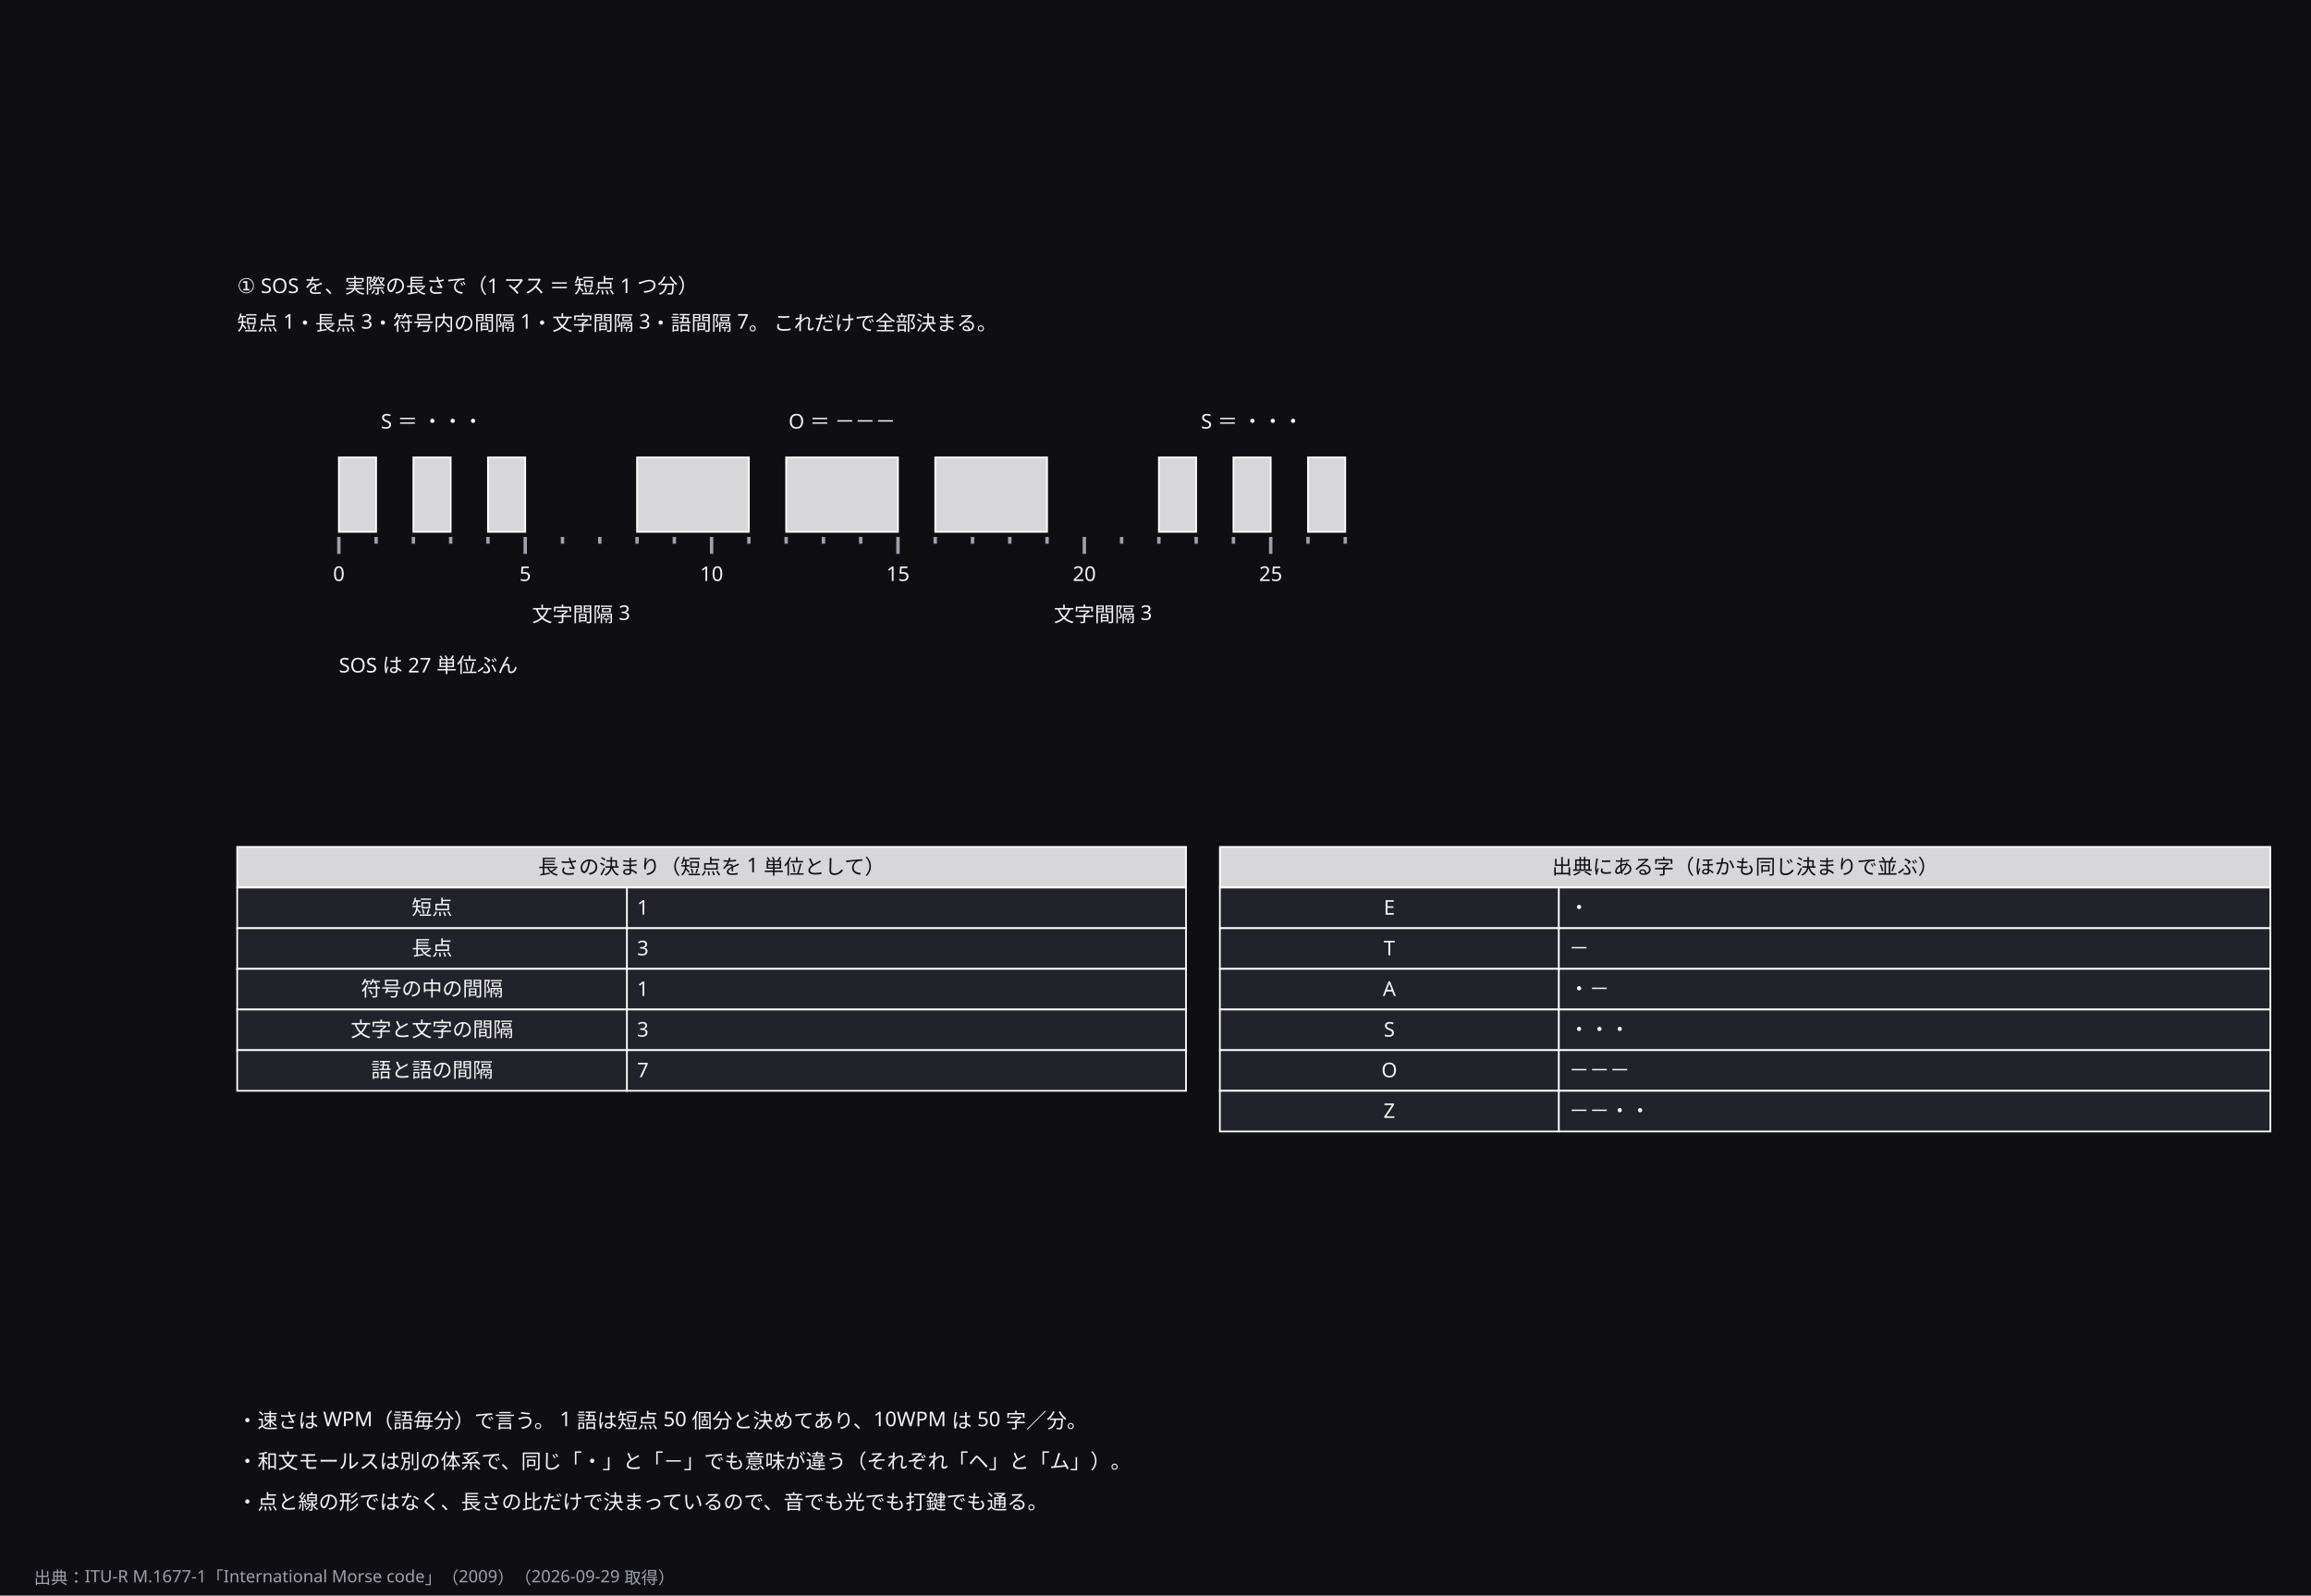
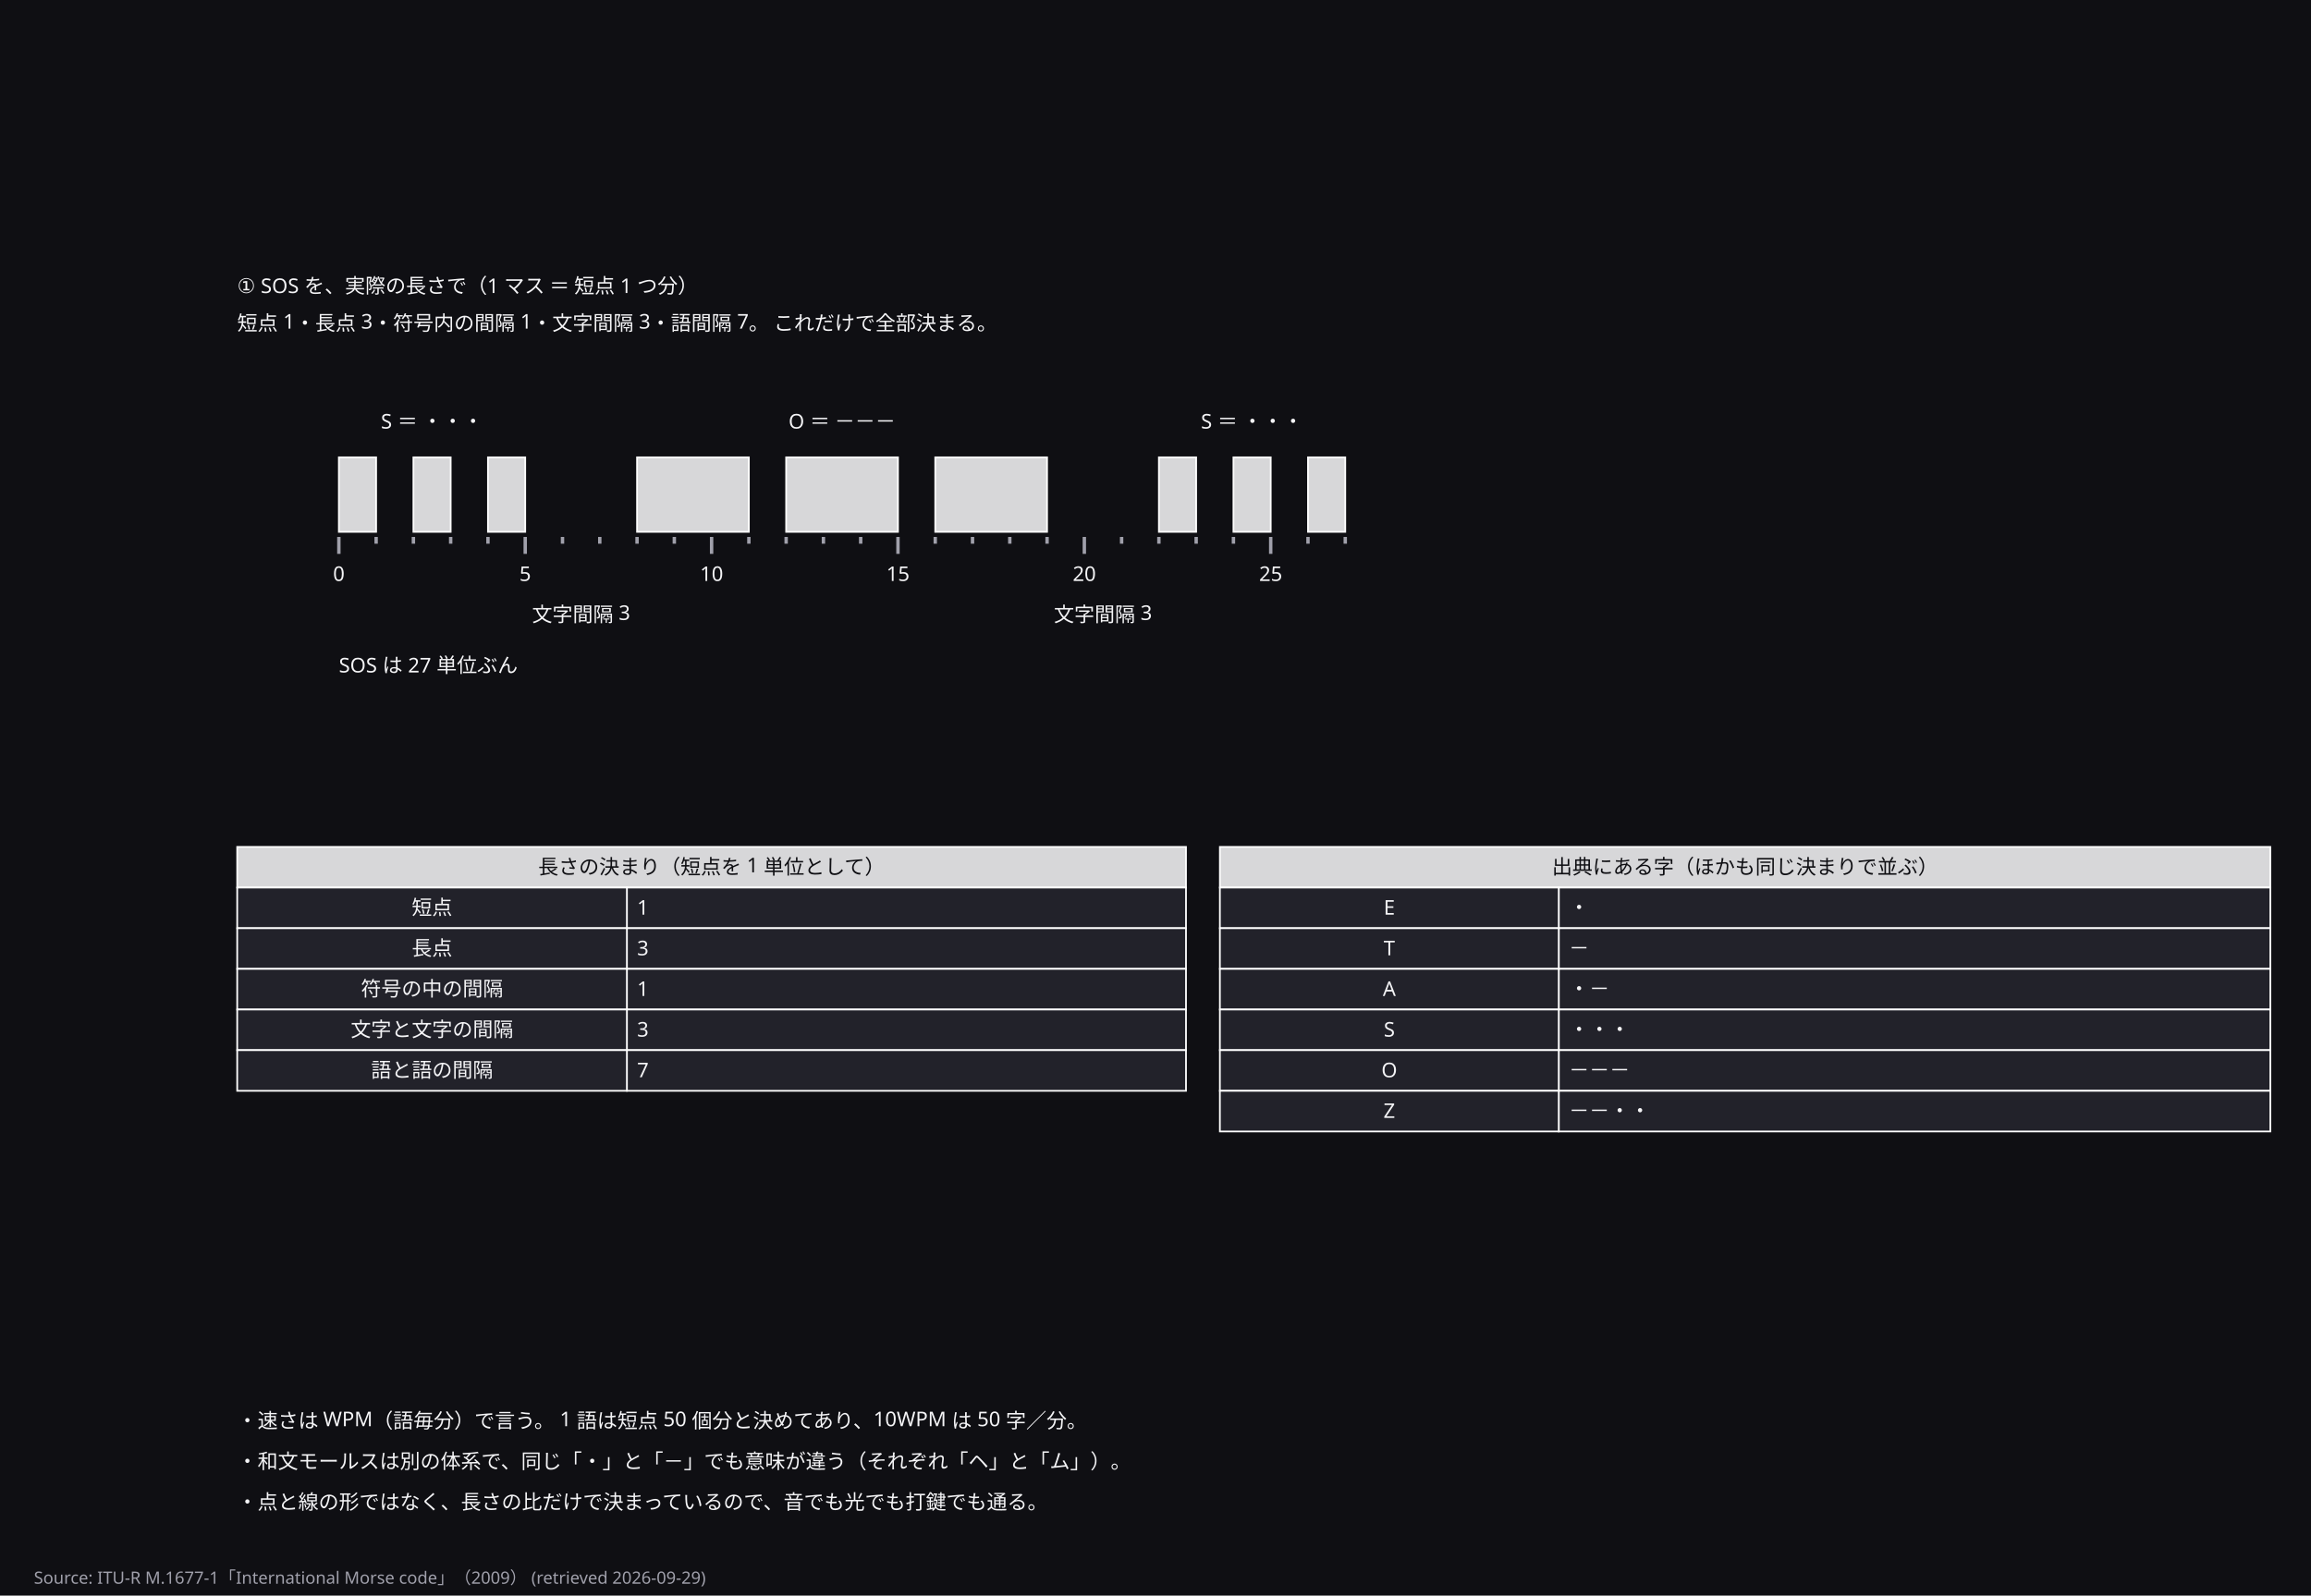
<svg xmlns="http://www.w3.org/2000/svg" width="1364" height="942" viewBox="0 0 1364 942">
  <defs>
    <marker id="arrow" viewBox="0 0 10 10" refX="9" refY="5" markerWidth="6" markerHeight="6" orient="auto">
      <path d="M 0 0 L 10 5 L 0 10 z" fill="#a0a0ab" />
    </marker>
  </defs>
  <rect data-paper="1" x="0" y="0" width="1364" height="942" fill="#0f0f13" />
  <g data-node="r1" data-pinned="false" data-shape="rect" />
  <g data-node="r2" data-pinned="false" data-shape="rect" />
  <g data-node="r3" data-pinned="false" data-shape="rect" />
  <g data-node="h720_500" data-pinned="false" data-shape="rect">
    <rect x="720" y="500" width="620" height="24" fill="#22222a" stroke="#ffffff" stroke-width="1" />
    <rect x="720" y="500" width="620" height="24" fill="#ffffff" fill-opacity="0.82" />
  </g>
  <g data-node="t1b" data-pinned="false" data-shape="rect" />
  <g data-node="h140_500" data-pinned="false" data-shape="rect">
    <rect x="140" y="500" width="560" height="24" fill="#22222a" stroke="#ffffff" stroke-width="1" />
    <rect x="140" y="500" width="560" height="24" fill="#ffffff" fill-opacity="0.82" />
  </g>
  <g data-node="t1" data-pinned="false" data-shape="rect" />
  <g data-node="y720_524" data-pinned="false" data-shape="rect">
    <rect x="920" y="524" width="420" height="24" fill="#22222a" stroke="#ffffff" stroke-width="1" />
  </g>
  <g data-node="y720_548" data-pinned="false" data-shape="rect">
    <rect x="920" y="548" width="420" height="24" fill="#22222a" stroke="#ffffff" stroke-width="1" />
  </g>
  <g data-node="y720_572" data-pinned="false" data-shape="rect">
    <rect x="920" y="572" width="420" height="24" fill="#22222a" stroke="#ffffff" stroke-width="1" />
  </g>
  <g data-node="y720_596" data-pinned="false" data-shape="rect">
    <rect x="920" y="596" width="420" height="24" fill="#22222a" stroke="#ffffff" stroke-width="1" />
  </g>
  <g data-node="y720_620" data-pinned="false" data-shape="rect">
    <rect x="920" y="620" width="420" height="24" fill="#22222a" stroke="#ffffff" stroke-width="1" />
  </g>
  <g data-node="y720_644" data-pinned="false" data-shape="rect">
    <rect x="920" y="644" width="420" height="24" fill="#22222a" stroke="#ffffff" stroke-width="1" />
  </g>
  <g data-node="y140_524" data-pinned="false" data-shape="rect">
    <rect x="370" y="524" width="330" height="24" fill="#22222a" stroke="#ffffff" stroke-width="1" />
  </g>
  <g data-node="y140_548" data-pinned="false" data-shape="rect">
    <rect x="370" y="548" width="330" height="24" fill="#22222a" stroke="#ffffff" stroke-width="1" />
  </g>
  <g data-node="y140_572" data-pinned="false" data-shape="rect">
    <rect x="370" y="572" width="330" height="24" fill="#22222a" stroke="#ffffff" stroke-width="1" />
  </g>
  <g data-node="y140_596" data-pinned="false" data-shape="rect">
    <rect x="370" y="596" width="330" height="24" fill="#22222a" stroke="#ffffff" stroke-width="1" />
  </g>
  <g data-node="y140_620" data-pinned="false" data-shape="rect">
    <rect x="370" y="620" width="330" height="24" fill="#22222a" stroke="#ffffff" stroke-width="1" />
  </g>
  <g data-node="tot" data-pinned="false" data-shape="rect" />
  <g data-node="x140_524" data-pinned="false" data-shape="rect">
    <rect x="140" y="524" width="230" height="24" fill="#22222a" stroke="#ffffff" stroke-width="1" />
  </g>
  <g data-node="x140_548" data-pinned="false" data-shape="rect">
    <rect x="140" y="548" width="230" height="24" fill="#22222a" stroke="#ffffff" stroke-width="1" />
  </g>
  <g data-node="x140_572" data-pinned="false" data-shape="rect">
    <rect x="140" y="572" width="230" height="24" fill="#22222a" stroke="#ffffff" stroke-width="1" />
  </g>
  <g data-node="x140_596" data-pinned="false" data-shape="rect">
    <rect x="140" y="596" width="230" height="24" fill="#22222a" stroke="#ffffff" stroke-width="1" />
  </g>
  <g data-node="x140_620" data-pinned="false" data-shape="rect">
    <rect x="140" y="620" width="230" height="24" fill="#22222a" stroke="#ffffff" stroke-width="1" />
  </g>
  <g data-node="x720_524" data-pinned="false" data-shape="rect">
    <rect x="720" y="524" width="200" height="24" fill="#22222a" stroke="#ffffff" stroke-width="1" />
  </g>
  <g data-node="x720_548" data-pinned="false" data-shape="rect">
    <rect x="720" y="548" width="200" height="24" fill="#22222a" stroke="#ffffff" stroke-width="1" />
  </g>
  <g data-node="x720_572" data-pinned="false" data-shape="rect">
    <rect x="720" y="572" width="200" height="24" fill="#22222a" stroke="#ffffff" stroke-width="1" />
  </g>
  <g data-node="x720_596" data-pinned="false" data-shape="rect">
    <rect x="720" y="596" width="200" height="24" fill="#22222a" stroke="#ffffff" stroke-width="1" />
  </g>
  <g data-node="x720_620" data-pinned="false" data-shape="rect">
    <rect x="720" y="620" width="200" height="24" fill="#22222a" stroke="#ffffff" stroke-width="1" />
  </g>
  <g data-node="x720_644" data-pinned="false" data-shape="rect">
    <rect x="720" y="644" width="200" height="24" fill="#22222a" stroke="#ffffff" stroke-width="1" />
  </g>
  <g data-node="lo" data-pinned="false" data-shape="rect" />
  <g data-node="m6" data-pinned="false" data-shape="rect">
    <rect x="376" y="270" width="66" height="44" fill="#22222a" stroke="#ffffff" stroke-width="1" />
    <rect x="376" y="270" width="66" height="44" fill="#ffffff" fill-opacity="0.82" />
  </g>
  <g data-node="m8" data-pinned="false" data-shape="rect">
    <rect x="464" y="270" width="66" height="44" fill="#22222a" stroke="#ffffff" stroke-width="1" />
    <rect x="464" y="270" width="66" height="44" fill="#ffffff" fill-opacity="0.82" />
  </g>
  <g data-node="m10" data-pinned="false" data-shape="rect">
    <rect x="552" y="270" width="66" height="44" fill="#22222a" stroke="#ffffff" stroke-width="1" />
    <rect x="552" y="270" width="66" height="44" fill="#ffffff" fill-opacity="0.82" />
  </g>
  <g data-node="lg1" data-pinned="false" data-shape="rect" />
  <g data-node="lg2" data-pinned="false" data-shape="rect" />
  <g data-node="ls" data-pinned="false" data-shape="rect" />
  <g data-node="ls2" data-pinned="false" data-shape="rect" />
  <g data-node="m0" data-pinned="false" data-shape="rect">
    <rect x="200" y="270" width="22" height="44" fill="#22222a" stroke="#ffffff" stroke-width="1" />
    <rect x="200" y="270" width="22" height="44" fill="#ffffff" fill-opacity="0.82" />
  </g>
  <g data-node="m2" data-pinned="false" data-shape="rect">
    <rect x="244" y="270" width="22" height="44" fill="#22222a" stroke="#ffffff" stroke-width="1" />
    <rect x="244" y="270" width="22" height="44" fill="#ffffff" fill-opacity="0.82" />
  </g>
  <g data-node="m4" data-pinned="false" data-shape="rect">
    <rect x="288" y="270" width="22" height="44" fill="#22222a" stroke="#ffffff" stroke-width="1" />
    <rect x="288" y="270" width="22" height="44" fill="#ffffff" fill-opacity="0.82" />
  </g>
  <g data-node="m12" data-pinned="false" data-shape="rect">
    <rect x="684" y="270" width="22" height="44" fill="#22222a" stroke="#ffffff" stroke-width="1" />
    <rect x="684" y="270" width="22" height="44" fill="#ffffff" fill-opacity="0.82" />
  </g>
  <g data-node="m14" data-pinned="false" data-shape="rect">
    <rect x="728" y="270" width="22" height="44" fill="#22222a" stroke="#ffffff" stroke-width="1" />
    <rect x="728" y="270" width="22" height="44" fill="#ffffff" fill-opacity="0.82" />
  </g>
  <g data-node="m16" data-pinned="false" data-shape="rect">
    <rect x="772" y="270" width="22" height="44" fill="#22222a" stroke="#ffffff" stroke-width="1" />
    <rect x="772" y="270" width="22" height="44" fill="#ffffff" fill-opacity="0.82" />
  </g>
  <g data-node="tk0" data-pinned="false" data-shape="rect" />
  <g data-node="tk5" data-pinned="false" data-shape="rect" />
  <g data-node="tk10" data-pinned="false" data-shape="rect" />
  <g data-node="tk15" data-pinned="false" data-shape="rect" />
  <g data-node="tk20" data-pinned="false" data-shape="rect" />
  <g data-node="tk25" data-pinned="false" data-shape="rect" />
  <g data-node="p0" data-pinned="false" data-shape="rect" />
  <g data-node="p1" data-pinned="false" data-shape="rect" />
  <g data-node="p2" data-pinned="false" data-shape="rect" />
  <g data-node="p3" data-pinned="false" data-shape="rect" />
  <g data-node="p4" data-pinned="false" data-shape="rect" />
  <g data-node="p5" data-pinned="false" data-shape="rect" />
  <g data-node="p6" data-pinned="false" data-shape="rect" />
  <g data-node="p7" data-pinned="false" data-shape="rect" />
  <g data-node="p8" data-pinned="false" data-shape="rect" />
  <g data-node="p9" data-pinned="false" data-shape="rect" />
  <g data-node="p10" data-pinned="false" data-shape="rect" />
  <g data-node="p11" data-pinned="false" data-shape="rect" />
  <g data-node="p12" data-pinned="false" data-shape="rect" />
  <g data-node="p13" data-pinned="false" data-shape="rect" />
  <g data-node="p14" data-pinned="false" data-shape="rect" />
  <g data-node="p15" data-pinned="false" data-shape="rect" />
  <g data-node="p16" data-pinned="false" data-shape="rect" />
  <g data-node="p17" data-pinned="false" data-shape="rect" />
  <g data-node="p18" data-pinned="false" data-shape="rect" />
  <g data-node="p19" data-pinned="false" data-shape="rect" />
  <g data-node="p20" data-pinned="false" data-shape="rect" />
  <g data-node="p21" data-pinned="false" data-shape="rect" />
  <g data-node="p22" data-pinned="false" data-shape="rect" />
  <g data-node="p23" data-pinned="false" data-shape="rect" />
  <g data-node="p24" data-pinned="false" data-shape="rect" />
  <g data-node="p25" data-pinned="false" data-shape="rect" />
  <g data-node="p26" data-pinned="false" data-shape="rect" />
  <g data-node="p27" data-pinned="false" data-shape="rect" />
  <g data-node="p28" data-pinned="false" data-shape="rect" />
  <g data-node="p29" data-pinned="false" data-shape="rect" />
  <g data-node="p30" data-pinned="false" data-shape="rect" />
  <g data-node="p31" data-pinned="false" data-shape="rect" />
  <g data-node="p32" data-pinned="false" data-shape="rect" />
  <g data-node="p33" data-pinned="false" data-shape="rect" />
  <g data-node="p34" data-pinned="false" data-shape="rect" />
  <g data-node="p35" data-pinned="false" data-shape="rect" />
  <g data-node="p36" data-pinned="false" data-shape="rect" />
  <g data-node="p37" data-pinned="false" data-shape="rect" />
  <g data-node="p38" data-pinned="false" data-shape="rect" />
  <g data-node="p39" data-pinned="false" data-shape="rect" />
  <g data-node="p40" data-pinned="false" data-shape="rect" />
  <g data-node="p41" data-pinned="false" data-shape="rect" />
  <g data-node="p42" data-pinned="false" data-shape="rect" />
  <g data-node="p43" data-pinned="false" data-shape="rect" />
  <g data-node="p44" data-pinned="false" data-shape="rect" />
  <g data-node="p45" data-pinned="false" data-shape="rect" />
  <g data-node="p46" data-pinned="false" data-shape="rect" />
  <g data-node="p47" data-pinned="false" data-shape="rect" />
  <g data-node="p48" data-pinned="false" data-shape="rect" />
  <g data-node="p49" data-pinned="false" data-shape="rect" />
  <g data-node="p50" data-pinned="false" data-shape="rect" />
  <g data-node="p51" data-pinned="false" data-shape="rect" />
  <g data-node="p52" data-pinned="false" data-shape="rect" />
  <g data-node="p53" data-pinned="false" data-shape="rect" />
  <g data-node="p54" data-pinned="false" data-shape="rect" />
  <g data-node="p55" data-pinned="false" data-shape="rect" />
  <g data-edge="p0&gt;p1" data-pinned="false">
    <path d="M 200 317 L 200 327" fill="none" stroke="#a0a0ab" stroke-width="2" />
  </g>
  <g data-edge="p2&gt;p3" data-pinned="false">
    <path d="M 222 317 L 222 321" fill="none" stroke="#a0a0ab" stroke-width="2" />
  </g>
  <g data-edge="p4&gt;p5" data-pinned="false">
    <path d="M 244 317 L 244 321" fill="none" stroke="#a0a0ab" stroke-width="2" />
  </g>
  <g data-edge="p6&gt;p7" data-pinned="false">
    <path d="M 266 317 L 266 321" fill="none" stroke="#a0a0ab" stroke-width="2" />
  </g>
  <g data-edge="p8&gt;p9" data-pinned="false">
    <path d="M 288 317 L 288 321" fill="none" stroke="#a0a0ab" stroke-width="2" />
  </g>
  <g data-edge="p10&gt;p11" data-pinned="false">
    <path d="M 310 317 L 310 327" fill="none" stroke="#a0a0ab" stroke-width="2" />
  </g>
  <g data-edge="p12&gt;p13" data-pinned="false">
    <path d="M 332 317 L 332 321" fill="none" stroke="#a0a0ab" stroke-width="2" />
  </g>
  <g data-edge="p14&gt;p15" data-pinned="false">
    <path d="M 354 317 L 354 321" fill="none" stroke="#a0a0ab" stroke-width="2" />
  </g>
  <g data-edge="p16&gt;p17" data-pinned="false">
    <path d="M 376 317 L 376 321" fill="none" stroke="#a0a0ab" stroke-width="2" />
  </g>
  <g data-edge="p18&gt;p19" data-pinned="false">
    <path d="M 398 317 L 398 321" fill="none" stroke="#a0a0ab" stroke-width="2" />
  </g>
  <g data-edge="p20&gt;p21" data-pinned="false">
    <path d="M 420 317 L 420 327" fill="none" stroke="#a0a0ab" stroke-width="2" />
  </g>
  <g data-edge="p22&gt;p23" data-pinned="false">
    <path d="M 442 317 L 442 321" fill="none" stroke="#a0a0ab" stroke-width="2" />
  </g>
  <g data-edge="p24&gt;p25" data-pinned="false">
    <path d="M 464 317 L 464 321" fill="none" stroke="#a0a0ab" stroke-width="2" />
  </g>
  <g data-edge="p26&gt;p27" data-pinned="false">
    <path d="M 486 317 L 486 321" fill="none" stroke="#a0a0ab" stroke-width="2" />
  </g>
  <g data-edge="p28&gt;p29" data-pinned="false">
    <path d="M 508 317 L 508 321" fill="none" stroke="#a0a0ab" stroke-width="2" />
  </g>
  <g data-edge="p30&gt;p31" data-pinned="false">
    <path d="M 530 317 L 530 327" fill="none" stroke="#a0a0ab" stroke-width="2" />
  </g>
  <g data-edge="p32&gt;p33" data-pinned="false">
    <path d="M 552 317 L 552 321" fill="none" stroke="#a0a0ab" stroke-width="2" />
  </g>
  <g data-edge="p34&gt;p35" data-pinned="false">
    <path d="M 574 317 L 574 321" fill="none" stroke="#a0a0ab" stroke-width="2" />
  </g>
  <g data-edge="p36&gt;p37" data-pinned="false">
    <path d="M 596 317 L 596 321" fill="none" stroke="#a0a0ab" stroke-width="2" />
  </g>
  <g data-edge="p38&gt;p39" data-pinned="false">
    <path d="M 618 317 L 618 321" fill="none" stroke="#a0a0ab" stroke-width="2" />
  </g>
  <g data-edge="p40&gt;p41" data-pinned="false">
    <path d="M 640 317 L 640 327" fill="none" stroke="#a0a0ab" stroke-width="2" />
  </g>
  <g data-edge="p42&gt;p43" data-pinned="false">
    <path d="M 662 317 L 662 321" fill="none" stroke="#a0a0ab" stroke-width="2" />
  </g>
  <g data-edge="p44&gt;p45" data-pinned="false">
    <path d="M 684 317 L 684 321" fill="none" stroke="#a0a0ab" stroke-width="2" />
  </g>
  <g data-edge="p46&gt;p47" data-pinned="false">
    <path d="M 706 317 L 706 321" fill="none" stroke="#a0a0ab" stroke-width="2" />
  </g>
  <g data-edge="p48&gt;p49" data-pinned="false">
    <path d="M 728 317 L 728 321" fill="none" stroke="#a0a0ab" stroke-width="2" />
  </g>
  <g data-edge="p50&gt;p51" data-pinned="false">
    <path d="M 750 317 L 750 327" fill="none" stroke="#a0a0ab" stroke-width="2" />
  </g>
  <g data-edge="p52&gt;p53" data-pinned="false">
    <path d="M 772 317 L 772 321" fill="none" stroke="#a0a0ab" stroke-width="2" />
  </g>
  <g data-edge="p54&gt;p55" data-pinned="false">
    <path d="M 794 317 L 794 321" fill="none" stroke="#a0a0ab" stroke-width="2" />
  </g>
  <g data-name="r1">
    <text x="140" y="843" text-anchor="start" font-family="sans-serif" font-size="12" fill="#f4f4f6">・速さは WPM（語毎分）で言う。 1 語は短点 50 個分と決めてあり、10WPM は 50 字／分。</text>
  </g>
  <g data-name="r2">
    <text x="140" y="867" text-anchor="start" font-family="sans-serif" font-size="12" fill="#f4f4f6">・和文モールスは別の体系で、同じ「・」と「－」でも意味が違う（それぞれ「ヘ」と「ム」）。</text>
  </g>
  <g data-name="r3">
    <text x="140" y="891" text-anchor="start" font-family="sans-serif" font-size="12" fill="#f4f4f6">・点と線の形ではなく、長さの比だけで決まっているので、音でも光でも打鍵でも通る。</text>
  </g>
  <g data-name="h720_500">
    <text x="1030" y="516" text-anchor="middle" font-family="sans-serif" font-size="12" fill="#0f0f13">出典にある字（ほかも同じ決まりで並ぶ）</text>
  </g>
  <g data-name="t1b">
    <text x="140" y="195" text-anchor="start" font-family="sans-serif" font-size="12" fill="#f4f4f6">　短点 1・長点 3・符号内の間隔 1・文字間隔 3・語間隔 7。 これだけで全部決まる。</text>
  </g>
  <g data-name="h140_500">
    <text x="420" y="516" text-anchor="middle" font-family="sans-serif" font-size="12" fill="#0f0f13">長さの決まり（短点を 1 単位として）</text>
  </g>
  <g data-name="t1">
    <text x="140" y="173" text-anchor="start" font-family="sans-serif" font-size="12" fill="#f4f4f6">① SOS を、実際の長さで（1 マス ＝ 短点 1 つ分）</text>
  </g>
  <g data-name="y720_524">
    <text x="926" y="540" text-anchor="start" font-family="sans-serif" font-size="12" fill="#f4f4f6">・</text>
  </g>
  <g data-name="y720_548">
    <text x="926" y="564" text-anchor="start" font-family="sans-serif" font-size="12" fill="#f4f4f6">－</text>
  </g>
  <g data-name="y720_572">
    <text x="926" y="588" text-anchor="start" font-family="sans-serif" font-size="12" fill="#f4f4f6">・－</text>
  </g>
  <g data-name="y720_596">
    <text x="926" y="612" text-anchor="start" font-family="sans-serif" font-size="12" fill="#f4f4f6">・・・</text>
  </g>
  <g data-name="y720_620">
    <text x="926" y="636" text-anchor="start" font-family="sans-serif" font-size="12" fill="#f4f4f6">－－－</text>
  </g>
  <g data-name="y720_644">
    <text x="926" y="660" text-anchor="start" font-family="sans-serif" font-size="12" fill="#f4f4f6">－－・・</text>
  </g>
  <g data-name="y140_524">
    <text x="376" y="540" text-anchor="start" font-family="sans-serif" font-size="12" fill="#f4f4f6">1</text>
  </g>
  <g data-name="y140_548">
    <text x="376" y="564" text-anchor="start" font-family="sans-serif" font-size="12" fill="#f4f4f6">3</text>
  </g>
  <g data-name="y140_572">
    <text x="376" y="588" text-anchor="start" font-family="sans-serif" font-size="12" fill="#f4f4f6">1</text>
  </g>
  <g data-name="y140_596">
    <text x="376" y="612" text-anchor="start" font-family="sans-serif" font-size="12" fill="#f4f4f6">3</text>
  </g>
  <g data-name="y140_620">
    <text x="376" y="636" text-anchor="start" font-family="sans-serif" font-size="12" fill="#f4f4f6">7</text>
  </g>
  <g data-name="tot">
    <text x="200" y="397" text-anchor="start" font-family="sans-serif" font-size="12" fill="#f4f4f6">SOS は 27 単位ぶん</text>
  </g>
  <g data-name="x140_524">
    <text x="255" y="540" text-anchor="middle" font-family="sans-serif" font-size="12" fill="#f4f4f6">短点</text>
  </g>
  <g data-name="x140_548">
    <text x="255" y="564" text-anchor="middle" font-family="sans-serif" font-size="12" fill="#f4f4f6">長点</text>
  </g>
  <g data-name="x140_572">
    <text x="255" y="588" text-anchor="middle" font-family="sans-serif" font-size="12" fill="#f4f4f6">符号の中の間隔</text>
  </g>
  <g data-name="x140_596">
    <text x="255" y="612" text-anchor="middle" font-family="sans-serif" font-size="12" fill="#f4f4f6">文字と文字の間隔</text>
  </g>
  <g data-name="x140_620">
    <text x="255" y="636" text-anchor="middle" font-family="sans-serif" font-size="12" fill="#f4f4f6">語と語の間隔</text>
  </g>
  <g data-name="x720_524">
    <text x="820" y="540" text-anchor="middle" font-family="sans-serif" font-size="12" fill="#f4f4f6">E</text>
  </g>
  <g data-name="x720_548">
    <text x="820" y="564" text-anchor="middle" font-family="sans-serif" font-size="12" fill="#f4f4f6">T</text>
  </g>
  <g data-name="x720_572">
    <text x="820" y="588" text-anchor="middle" font-family="sans-serif" font-size="12" fill="#f4f4f6">A</text>
  </g>
  <g data-name="x720_596">
    <text x="820" y="612" text-anchor="middle" font-family="sans-serif" font-size="12" fill="#f4f4f6">S</text>
  </g>
  <g data-name="x720_620">
    <text x="820" y="636" text-anchor="middle" font-family="sans-serif" font-size="12" fill="#f4f4f6">O</text>
  </g>
  <g data-name="x720_644">
    <text x="820" y="660" text-anchor="middle" font-family="sans-serif" font-size="12" fill="#f4f4f6">Z</text>
  </g>
  <g data-name="lo">
    <text x="497" y="253" text-anchor="middle" font-family="sans-serif" font-size="12" fill="#f4f4f6">O ＝ －－－</text>
  </g>
  <g data-name="lg1">
    <text x="343" y="367" text-anchor="middle" font-family="sans-serif" font-size="12" fill="#f4f4f6">文字間隔 3</text>
  </g>
  <g data-name="lg2">
    <text x="651" y="367" text-anchor="middle" font-family="sans-serif" font-size="12" fill="#f4f4f6">文字間隔 3</text>
  </g>
  <g data-name="ls">
    <text x="255" y="253" text-anchor="middle" font-family="sans-serif" font-size="12" fill="#f4f4f6">S ＝ ・・・</text>
  </g>
  <g data-name="ls2">
    <text x="739" y="253" text-anchor="middle" font-family="sans-serif" font-size="12" fill="#f4f4f6">S ＝ ・・・</text>
  </g>
  <g data-name="tk0">
    <text x="200" y="343" text-anchor="middle" font-family="sans-serif" font-size="12" fill="#f4f4f6">0</text>
  </g>
  <g data-name="tk5">
    <text x="310" y="343" text-anchor="middle" font-family="sans-serif" font-size="12" fill="#f4f4f6">5</text>
  </g>
  <g data-name="tk10">
    <text x="420" y="343" text-anchor="middle" font-family="sans-serif" font-size="12" fill="#f4f4f6">10</text>
  </g>
  <g data-name="tk15">
    <text x="530" y="343" text-anchor="middle" font-family="sans-serif" font-size="12" fill="#f4f4f6">15</text>
  </g>
  <g data-name="tk20">
    <text x="640" y="343" text-anchor="middle" font-family="sans-serif" font-size="12" fill="#f4f4f6">20</text>
  </g>
  <g data-name="tk25">
    <text x="750" y="343" text-anchor="middle" font-family="sans-serif" font-size="12" fill="#f4f4f6">25</text>
  </g>
  <g data-name="sources">
    <a href="https://www.itu.int/rec/R-REC-M.1677-1-200910-I/">
-       <text x="20" y="935" font-family="sans-serif" font-size="10" fill="#a0a0ab">出典：ITU-R M.1677-1「International Morse code」（2009）（2026-09-29 取得）</text>
+       <text x="20" y="935" font-family="sans-serif" font-size="10" fill="#a0a0ab">Source: ITU-R M.1677-1「International Morse code」（2009） (retrieved 2026-09-29)</text>
    </a>
  </g>
</svg>
